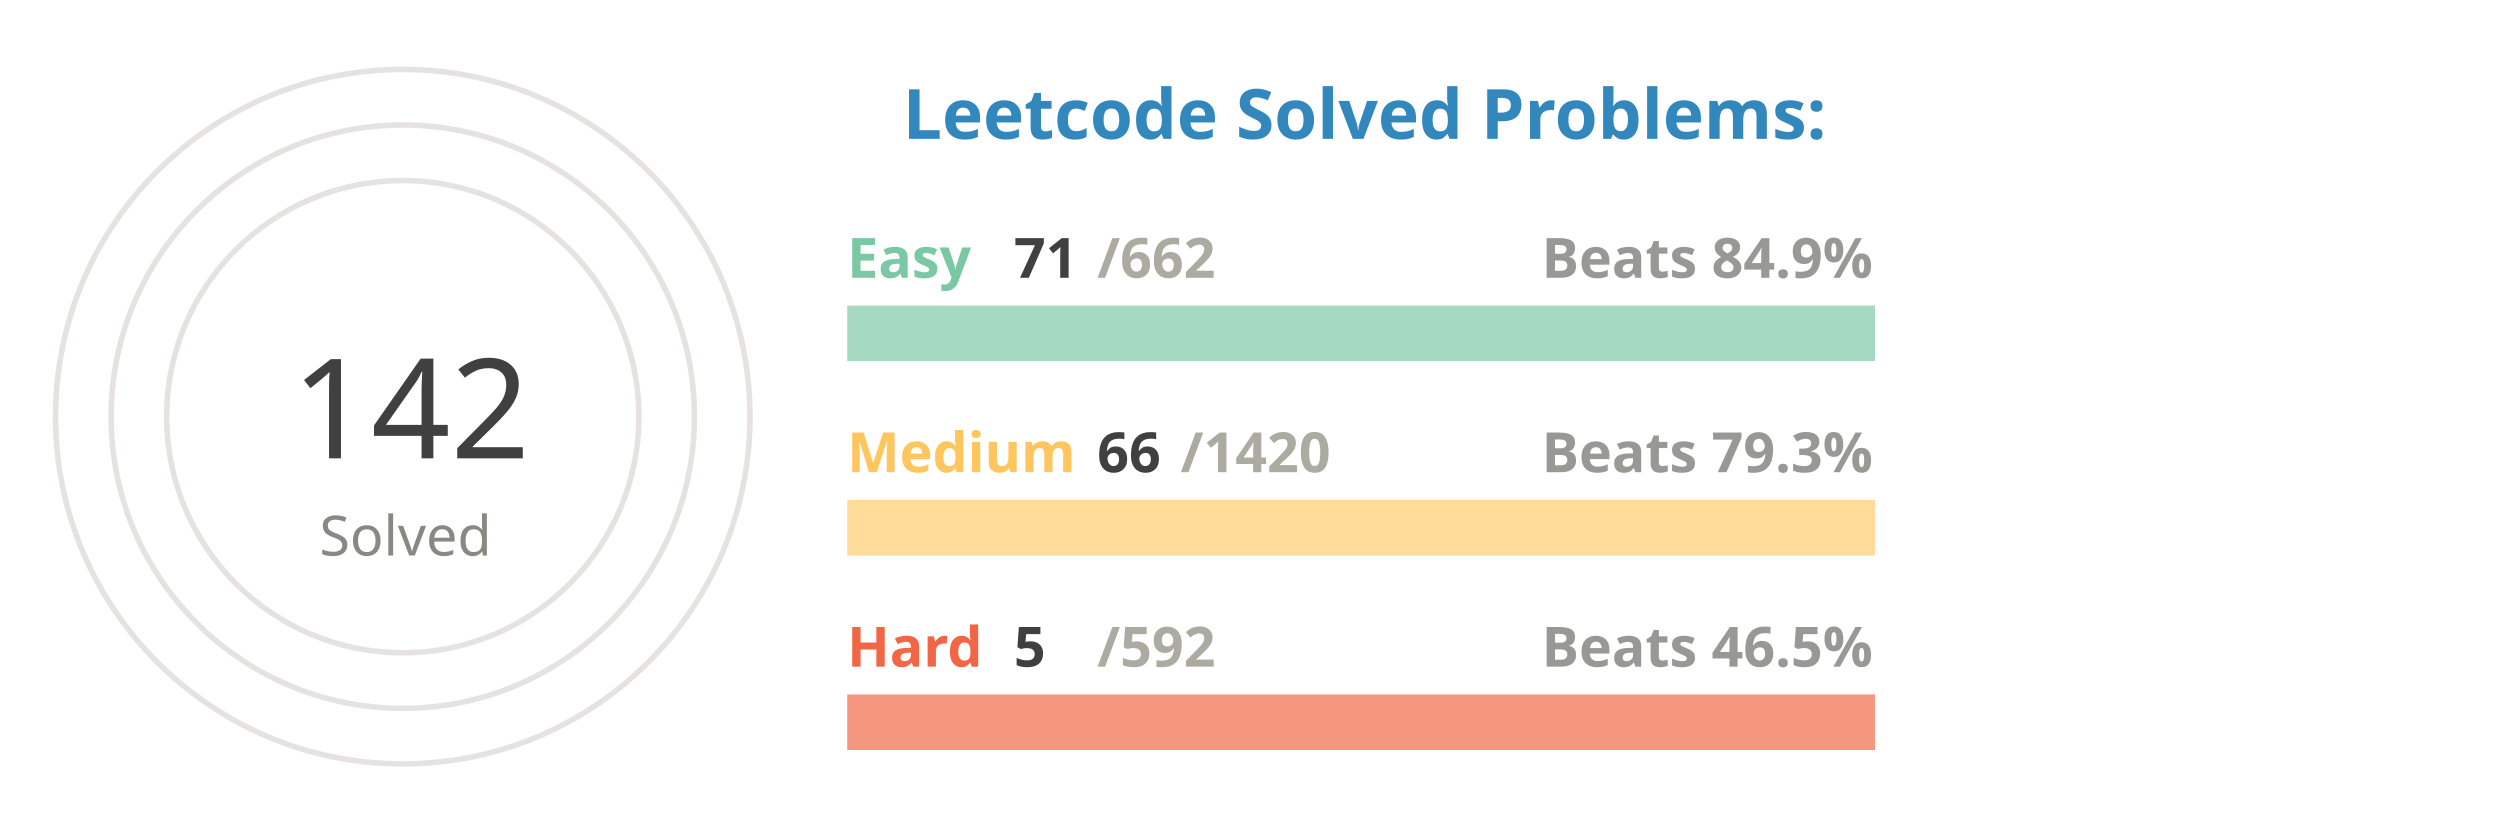
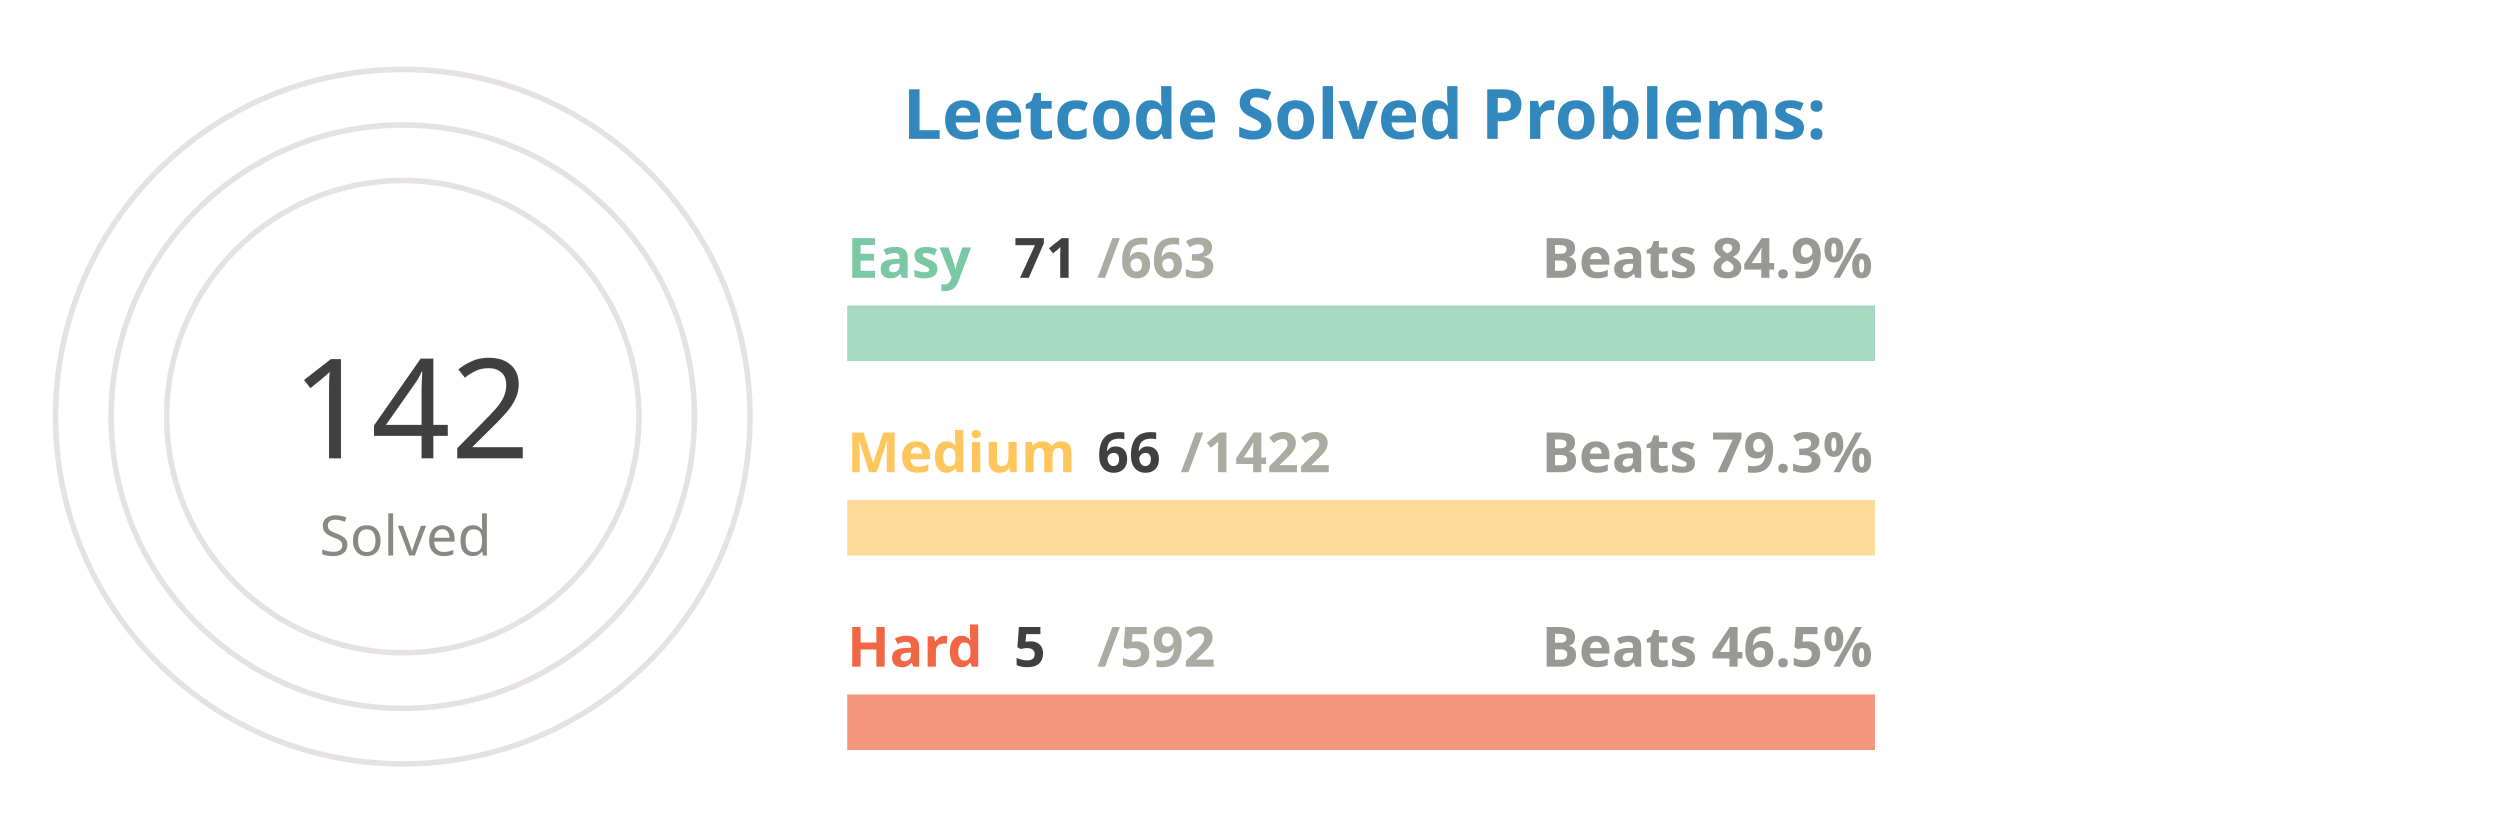
<svg xmlns="http://www.w3.org/2000/svg" viewBox="0 0 650 300" height="200px" width="600px">
  <style>
.label {
	font: bold 25px sans-serif;
	color: #404040;
	-webkit-text-stroke: 1px white;
  }
.name {
	font: bold 20px sans-serif;
	color: #404040;
  }

.line {
	stroke-dasharray: 1000;
	stroke-dashoffset: 1000;
	animation: dash 3.5s ease-in-out forwards;	
	animation-iteration-count: infinite;
	animation-direction: alternate-reverse;
}

.totalSum {
	font: 50px sans-serif;
}

.totalSumLabel {
	font: 20px sans-serif;
}

.path {
	stroke-dasharray: 1000;
	stroke-dashoffset: 1000;
	animation: dash 3.5s ease-in-out forwards;	
	animation-iteration-count: infinite;
	animation-direction: alternate-reverse;
}
  
@keyframes dash {
	to {
		stroke-dashoffset: 0;
	}
}

</style>
  <g stroke="#E6E2E1" fill="none" stroke-width="2">
    <circle cx="20" cy="150" r="125" />
    <circle cx="20" cy="150" r="105" />
    <circle cx="20" cy="150" r="85" />
  </g>
  <g fill="none" stroke-width="20">
    <line x1="180" y1="120" x2="550" y2="120" stroke="#a5d9c1" />
    <line x1="180" y1="190" x2="550" y2="190" stroke="#ffdb99" />
    <line x1="180" y1="260" x2="550" y2="260" stroke="#f5977f" />
  </g>
  <g fill="none" stroke-width="20" class="line">
    <line x1="180" y1="120" x2="219" y2="120" stroke="#7BC8A4" />
    <line x1="180" y1="190" x2="197" y2="190" stroke="#FFC65D" />
    <line x1="180" y1="260" x2="183" y2="260" stroke="#F16745" />
  </g>
  <g fill="none" stroke-width="20" stroke-linecap="round" class="path">
    <path d="M 20 25 A 125 125 45 0 1 93 48" stroke="#7BC8A4" />
    <path d="M 20 45 A 105 105 45 0 1 45 48" stroke="#FFC65D" />
    <path d="M 20 65 A 85 85 45 0 1 20 65" stroke="#F16745" />
  </g>
  <g class="name">
    <text x="180" y="100" fill="#7BC8A4">Easy</text>
    <text x="240" y="100" fill="#404040">71</text>
-     <text x="270" y="100" fill="#ABABA1">/662</text>
+     <text x="270" y="100" fill="#ABABA1">/663</text>
    <text x="430" y="100" fill="#989894">Beats 84.9%</text>
    <text x="180" y="170" fill="#FFC65D">Medium</text>
    <text x="270" y="170" fill="#404040">66</text>
-     <text x="300" y="170" fill="#ABABA1">/1420</text>
+     <text x="300" y="170" fill="#ABABA1">/1422</text>
    <text x="430" y="170" fill="#989894">Beats 79.3%</text>
    <text x="180" y="240" fill="#F16745">Hard</text>
    <text x="240" y="240" fill="#404040">5</text>
    <text x="270" y="240" fill="#ABABA1">/592</text>
    <text x="430" y="240" fill="#989894">Beats 46.5%</text>
  </g>
  <g>
    <text x="-20" y="165" fill="#404040" class="totalSum">142</text>
    <text x="-10" y="200" fill="#8A8883" class="totalSumLabel">Solved</text>
  </g>
  <g class="label">
    <text x="200" y="50" fill="#3288bd">Leetcode Solved Problems:</text>
  </g>
</svg>
